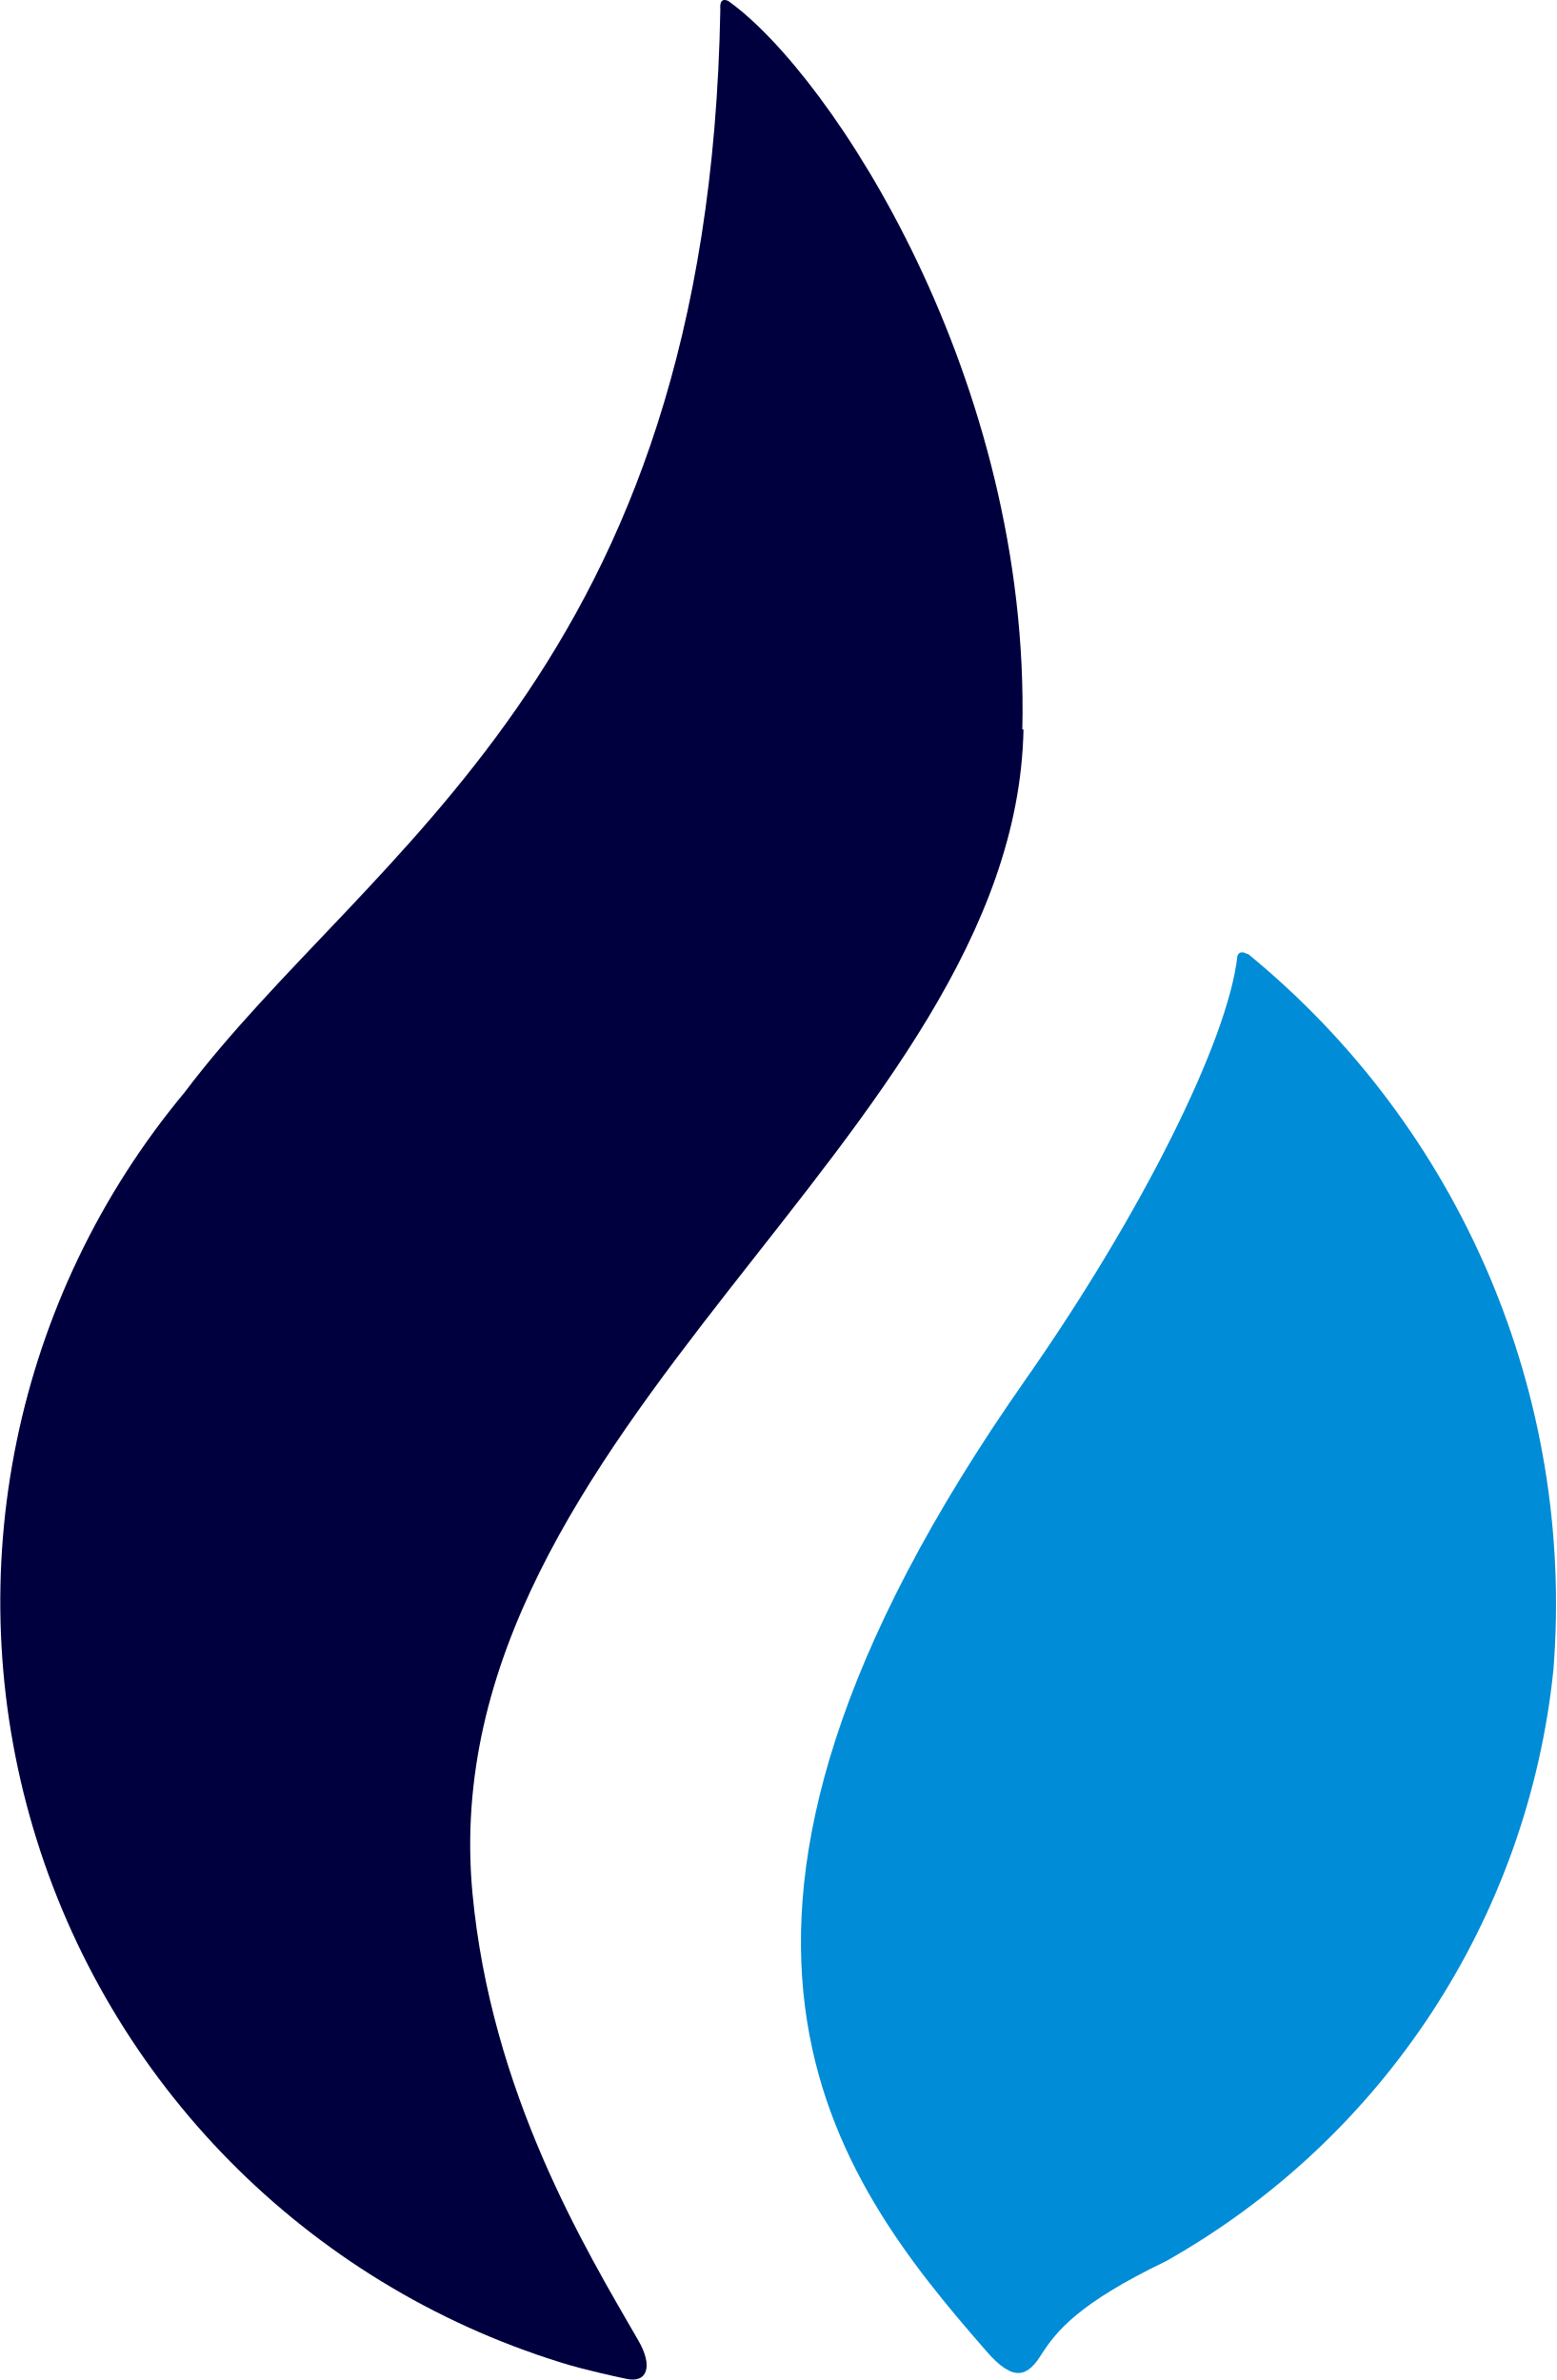
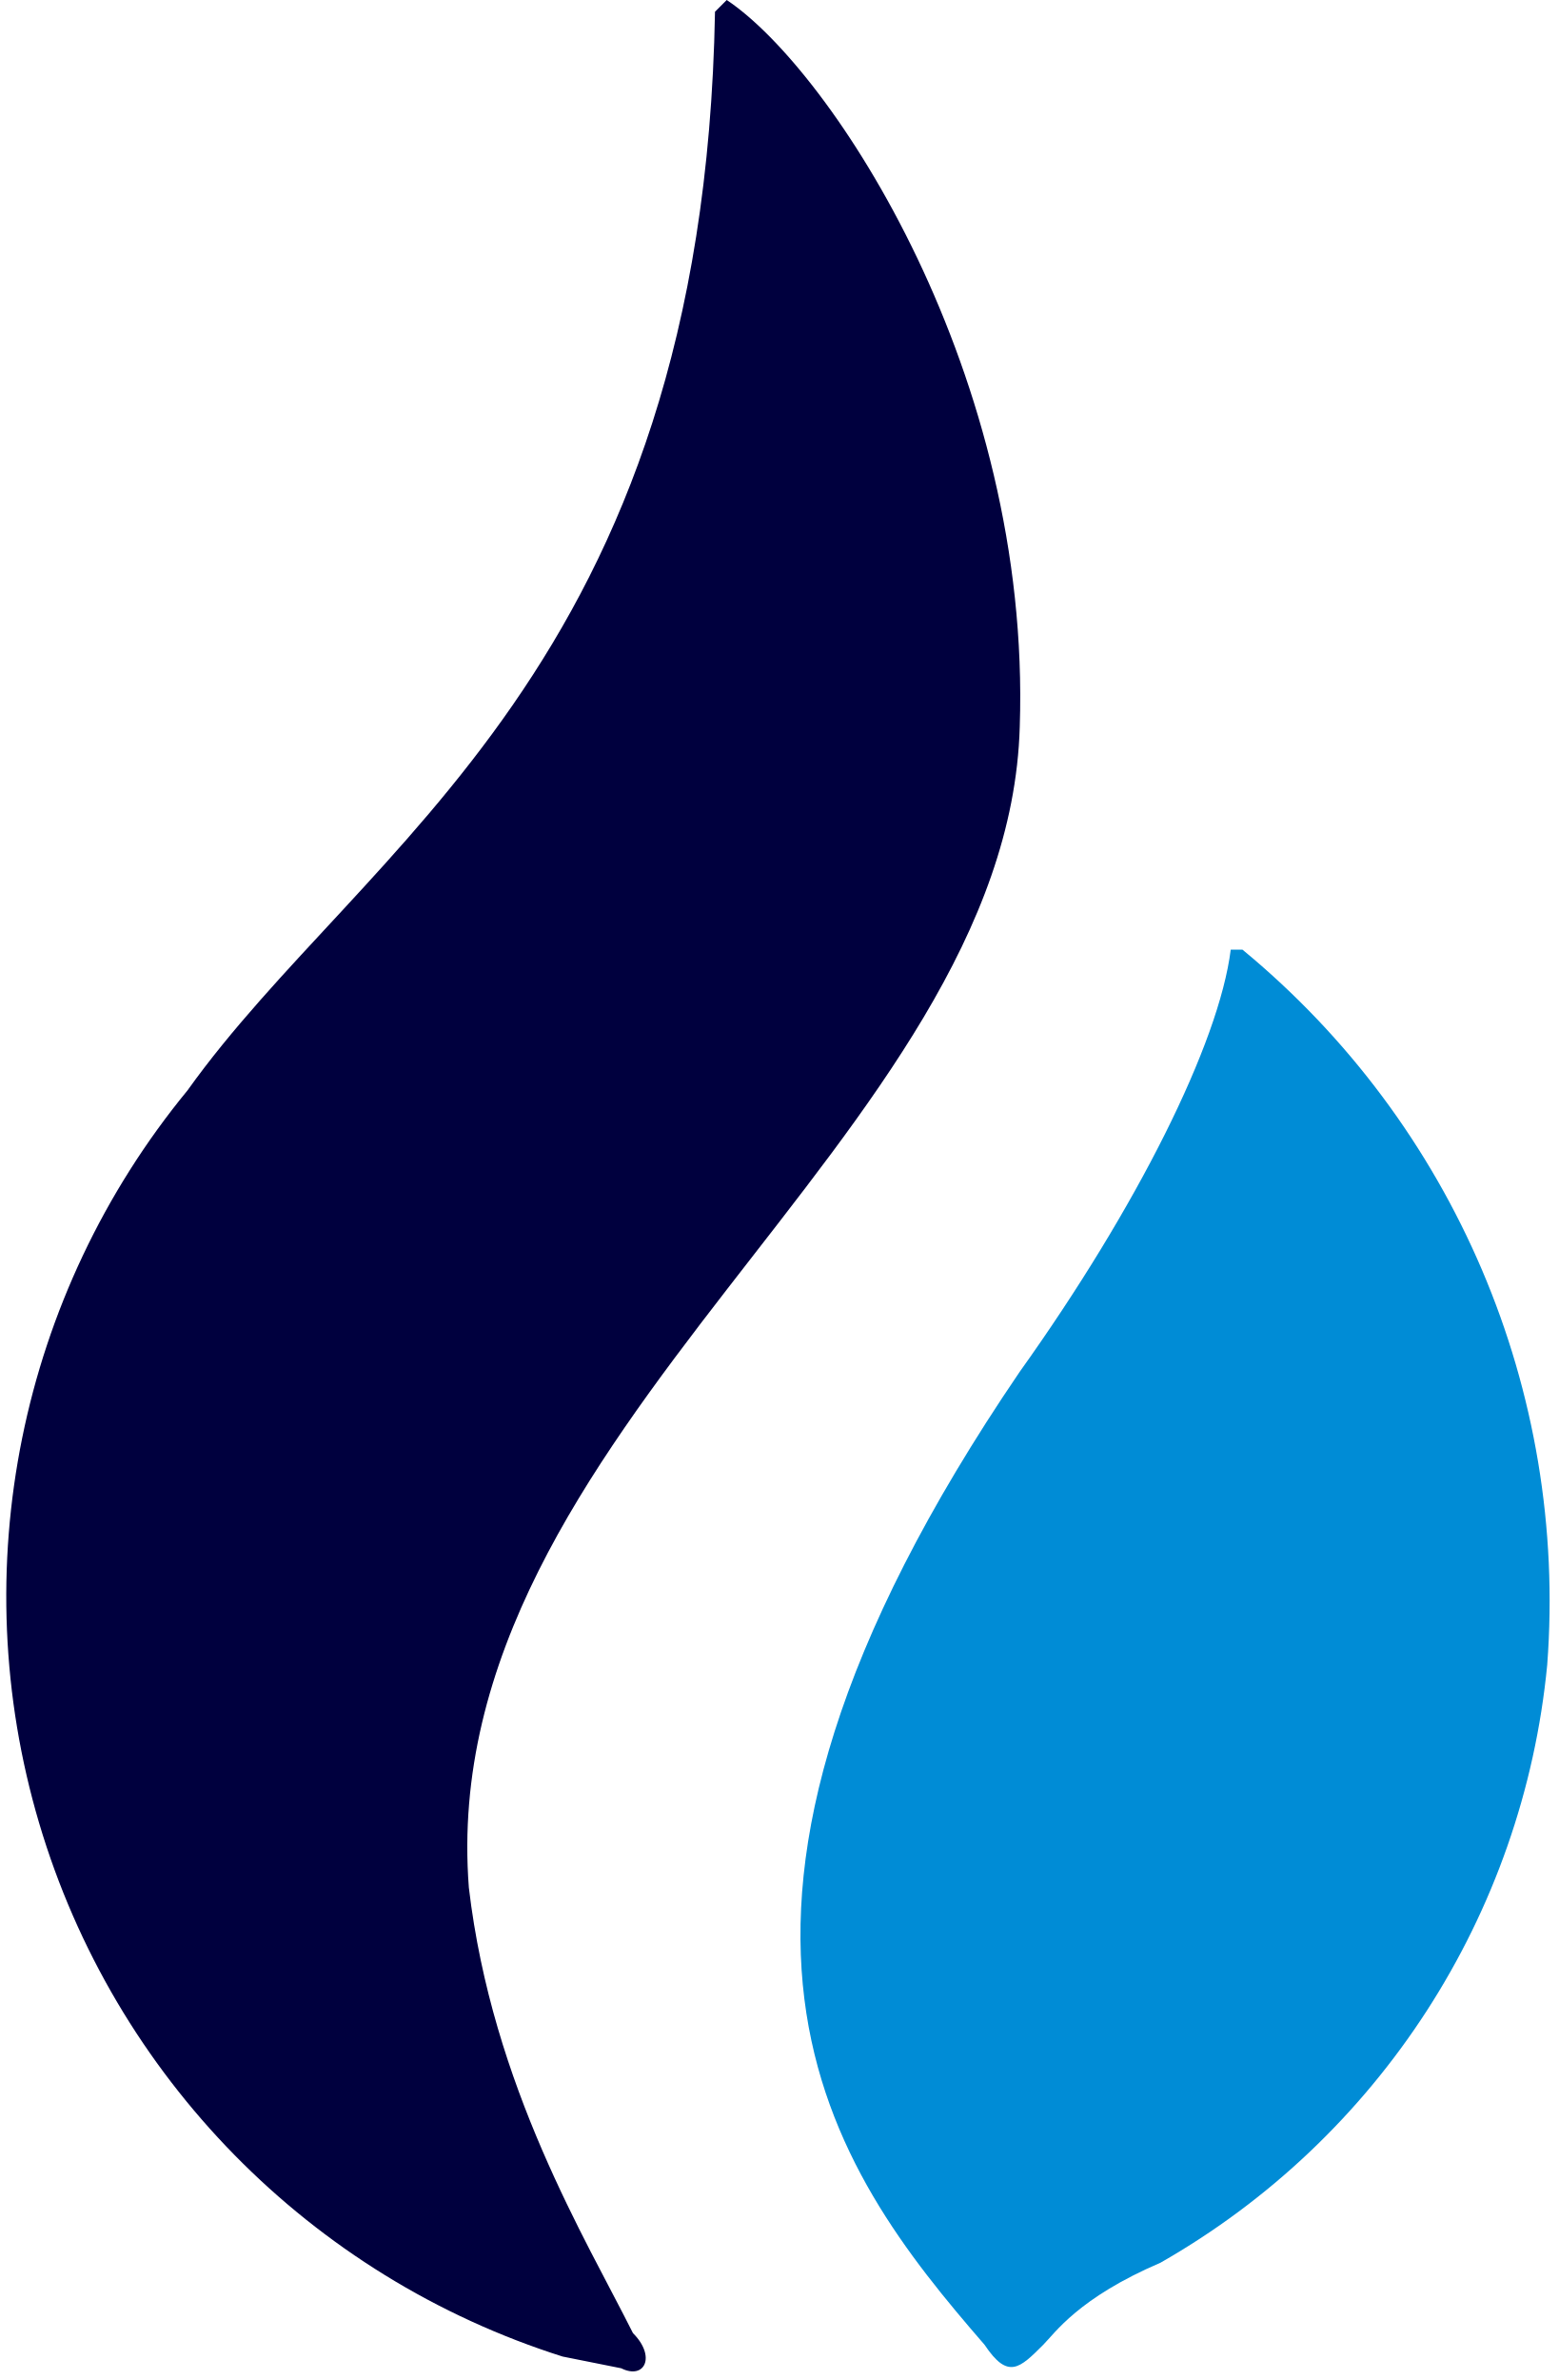
- <svg xmlns="http://www.w3.org/2000/svg" fill="none" viewBox="0 0 132.5 202.6">
-   <path fill="#00003e" d="M87 62.1c.7-29.8-16.2-55.7-25-62 0 0-.8-.5-.7.7-1 56.4-30 71.5-45.6 92.2a67.8 67.8 0 0 0 32 108.1c.6.2 2.3.7 5.6 1.4 1.8.4 2.3-1.1 1-3.3-4.5-7.8-12.5-21-14.1-38.1-3.6-39.5 46.2-64.3 46.9-99z" />
-   <path fill="#008cd6" d="M106.1 81.2c-.3-.2-.7-.2-.8.2-.8 7.2-8.2 22-18 36-32.8 46.8-16.2 68-3.4 82.7 2.4 2.8 3.6 2.2 4.8.2 1.2-1.8 3-4.2 10.5-7.8a65.5 65.5 0 0 0 33-50.4 71.5 71.5 0 0 0-26-60.9z" />
+ <svg xmlns="http://www.w3.org/2000/svg" viewBox="0 0 133 203">
+   <path fill="#00003e" d="M61 1c-1 56-30 71-45 92a68 68 0 0 0 32 108l5 1c2 1 3-1 1-3-4-8-12-21-14-38-3-39 46-64 47-99C88 32 71 6 62 0l-1 1Z" />
+   <path fill="#008cd6" d="M106 81h-1c-1 8-8 22-18 36-32 47-16 68-3 83 2 3 3 2 5 0 1-1 3-4 10-7a66 66 0 0 0 33-51 72 72 0 0 0-26-61Z" />
</svg>
